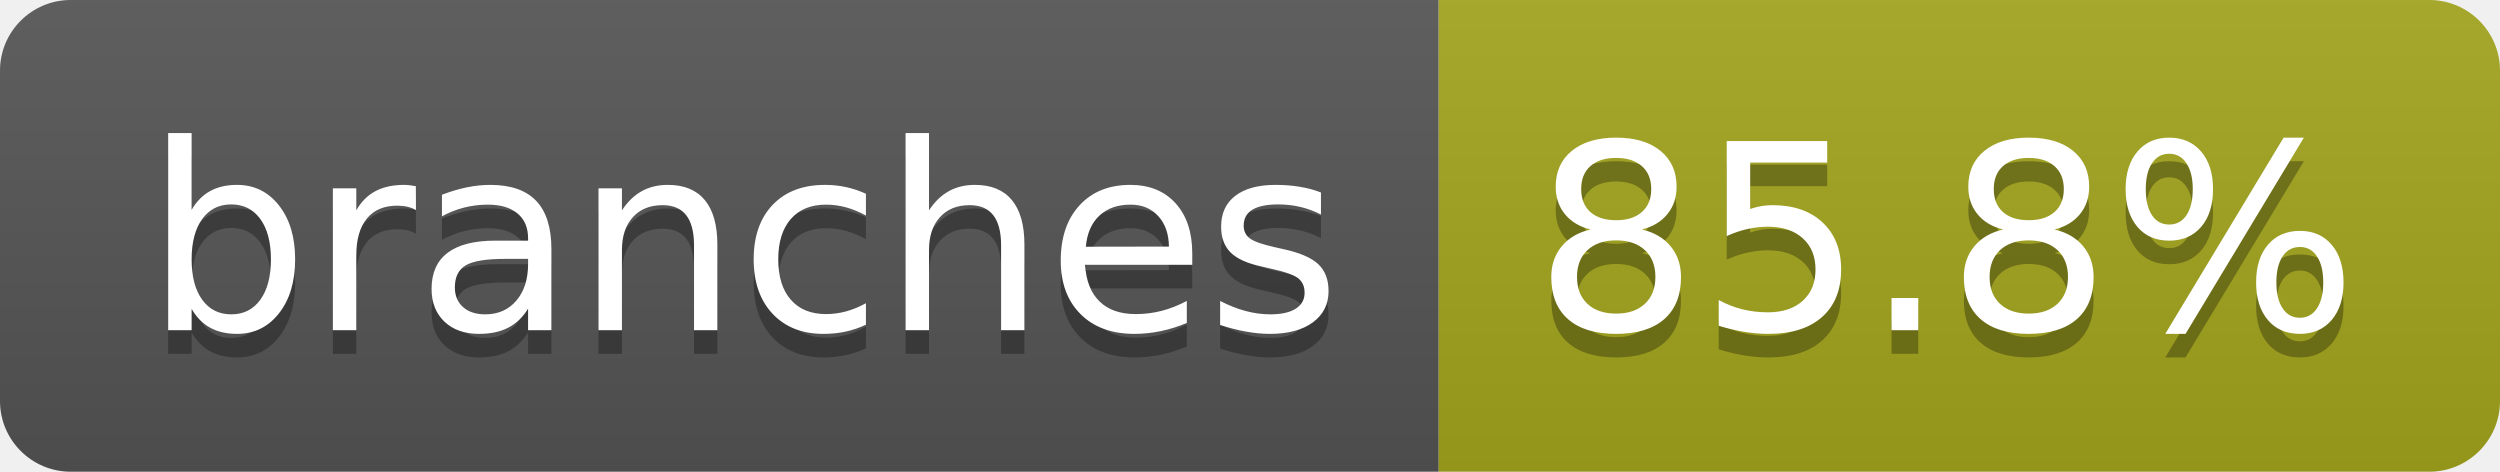
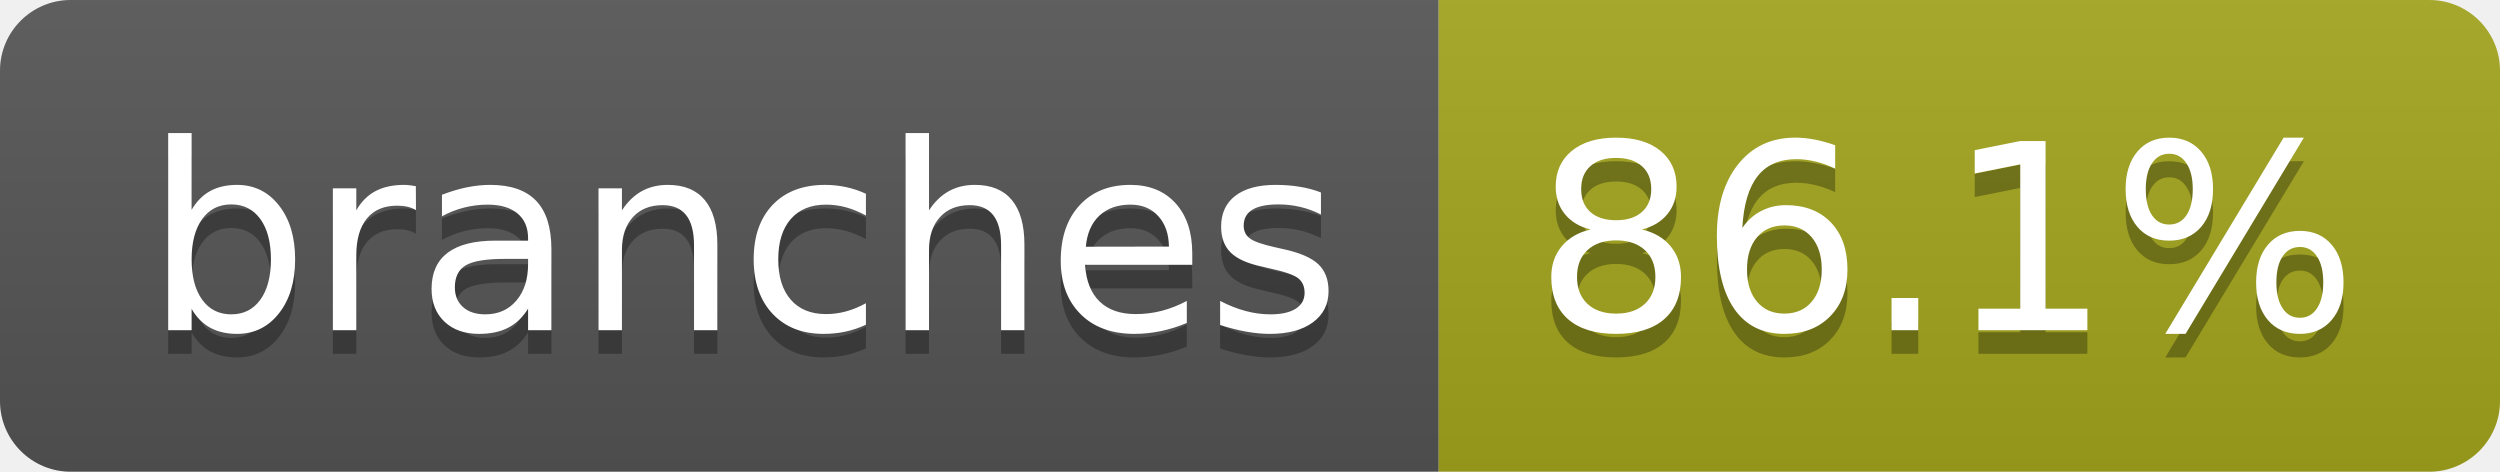
- <svg xmlns="http://www.w3.org/2000/svg" width="106" height="20" role="img" aria-label="branches: 85.8%">
+ <svg xmlns="http://www.w3.org/2000/svg" width="106" height="20" role="img" aria-label="branches: 86.1%">
  <linearGradient id="s" x2="0" y2="100%">
    <stop offset="0" stop-color="#bbb" stop-opacity=".1" />
    <stop offset="1" stop-opacity=".1" />
  </linearGradient>
  <clipPath id="r">
    <rect width="106" height="20" rx="3" fill="#fff" />
  </clipPath>
  <g clip-path="url(#r)">
    <rect width="61" height="20" fill="#555" />
    <rect x="61" width="45" height="20" fill="#a4a61d" />
    <rect width="106" height="20" fill="url(#s)" />
  </g>
  <g fill="#fff" text-anchor="middle" font-family="Verdana,Geneva,DejaVu Sans,sans-serif" text-rendering="geometricPrecision" font-size="110">
    <text aria-hidden="true" x="315" y="150" fill="#010101" fill-opacity=".3" transform="scale(.1)" textLength="507">branches</text>
    <text x="315" y="140" transform="scale(.1)" fill="#fff" textLength="507">branches</text>
-     <text aria-hidden="true" x="825" y="150" fill="#010101" fill-opacity=".3" transform="scale(.1)" textLength="350">85.8%</text>
-     <text x="825" y="140" transform="scale(.1)" fill="#fff" textLength="350">85.8%</text>
+     <text aria-hidden="true" x="825" y="150" fill="#010101" fill-opacity=".3" transform="scale(.1)" textLength="350">86.1%</text>
+     <text x="825" y="140" transform="scale(.1)" fill="#fff" textLength="350">86.1%</text>
  </g>
</svg>
